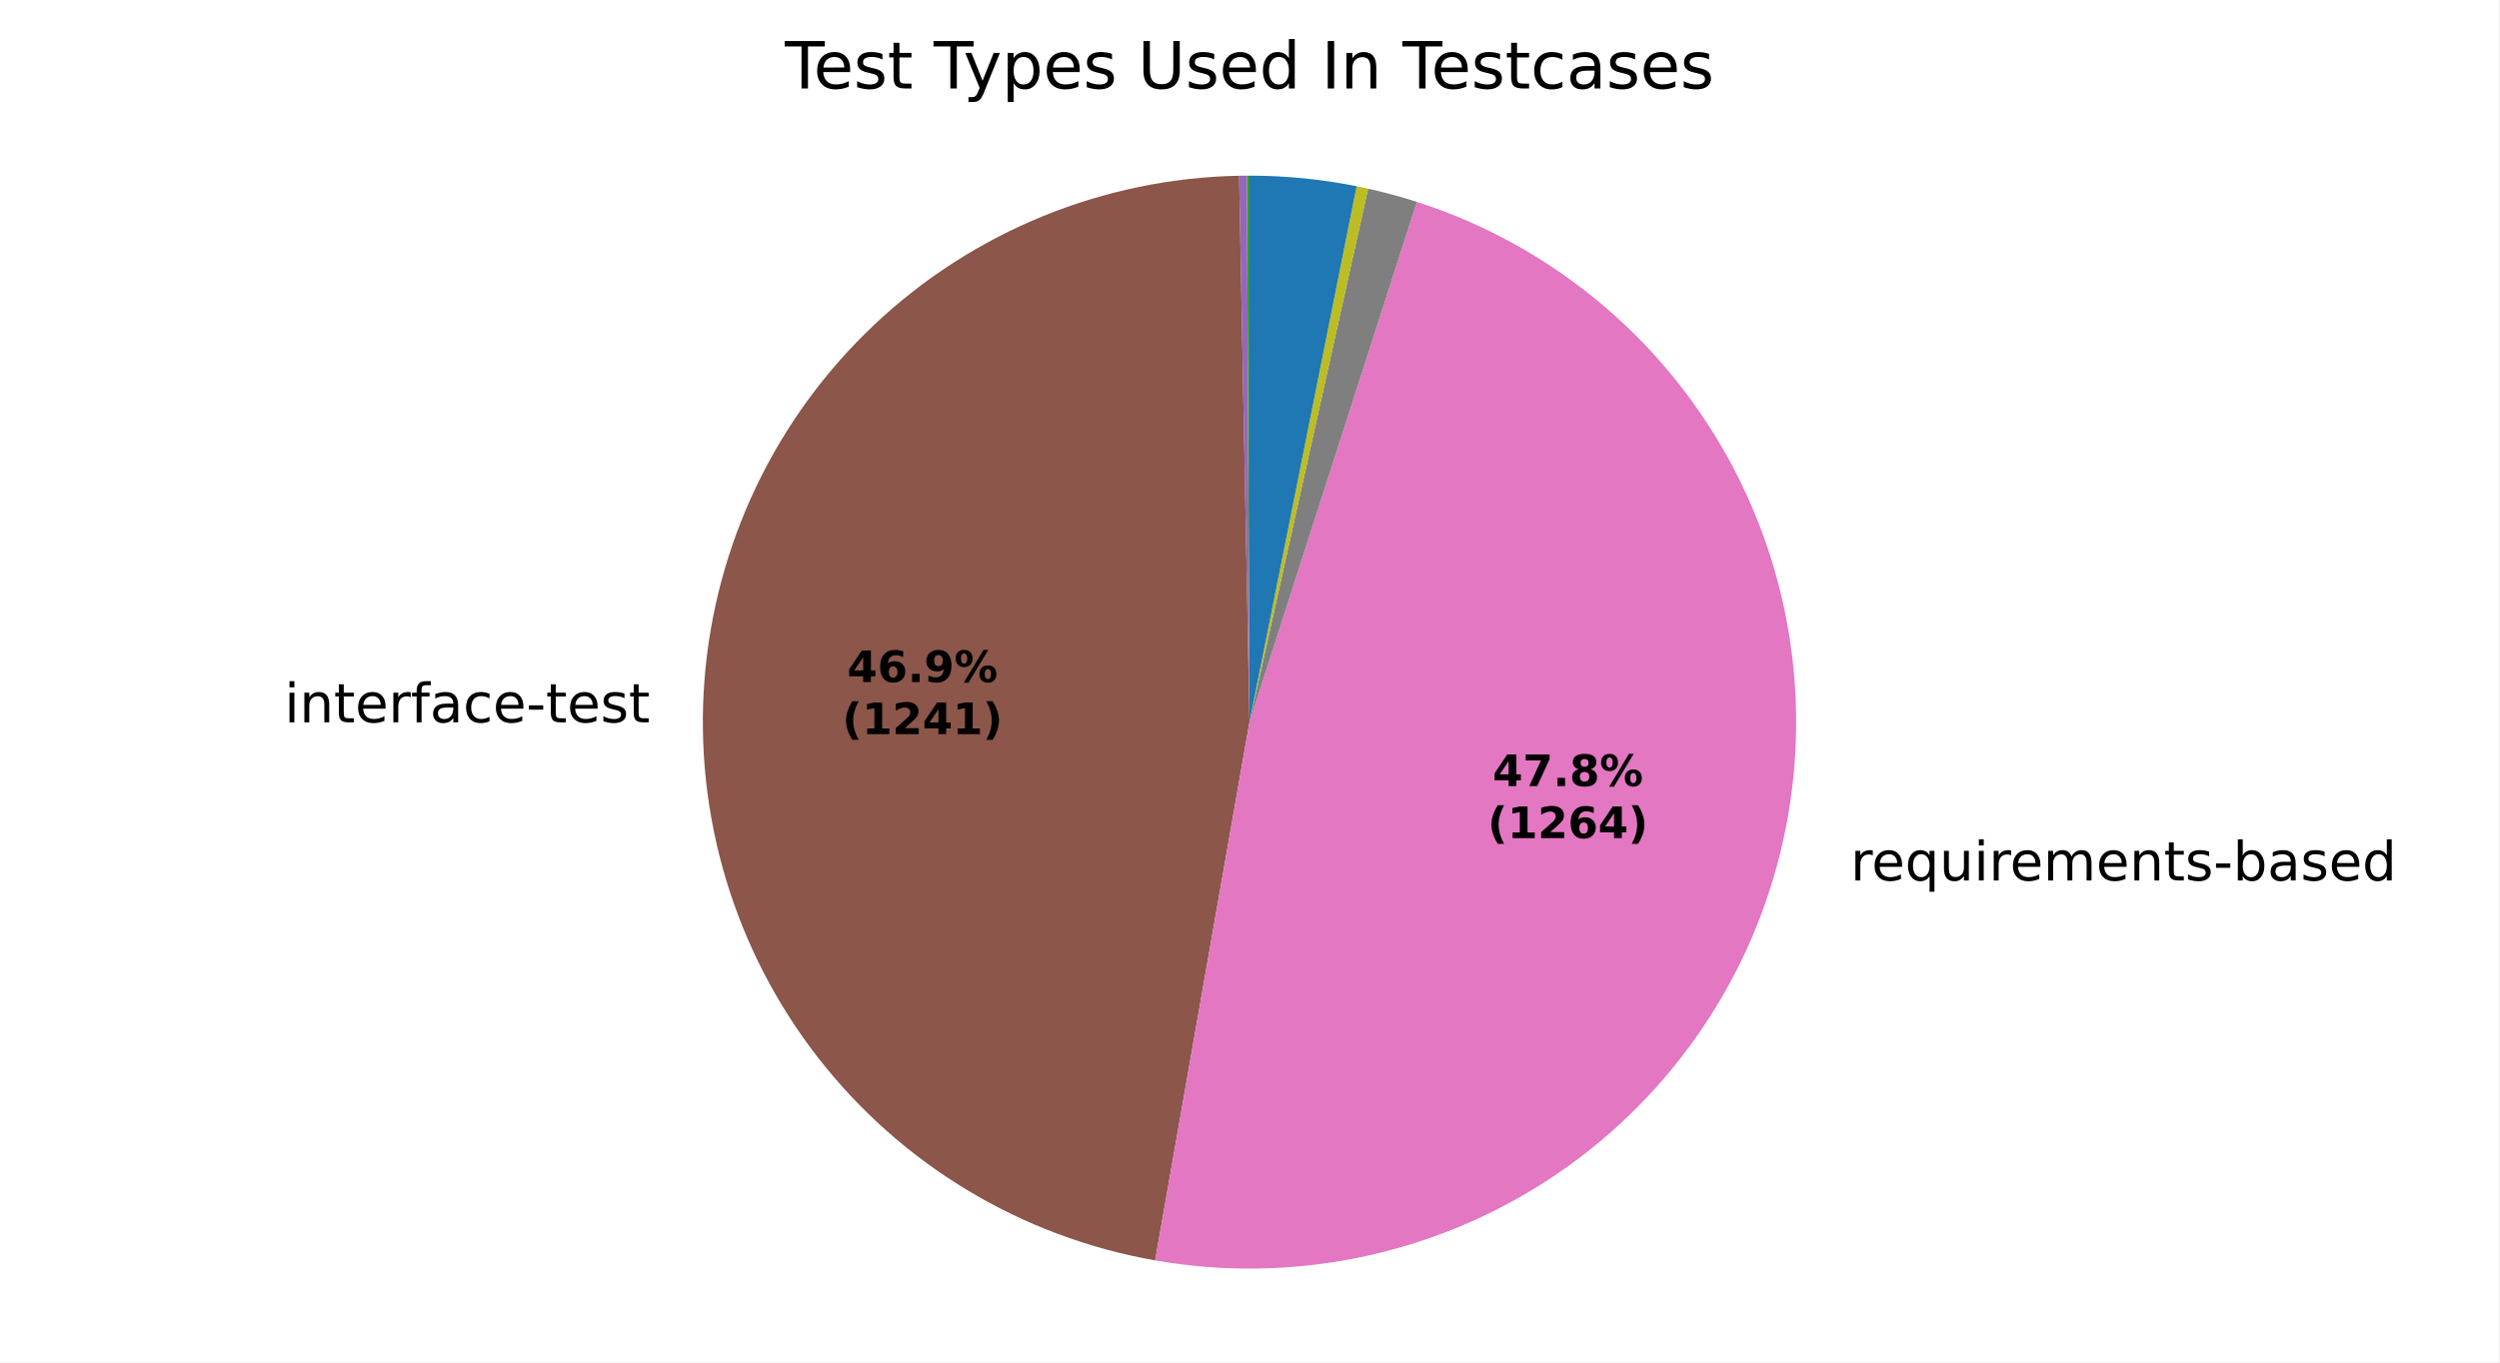
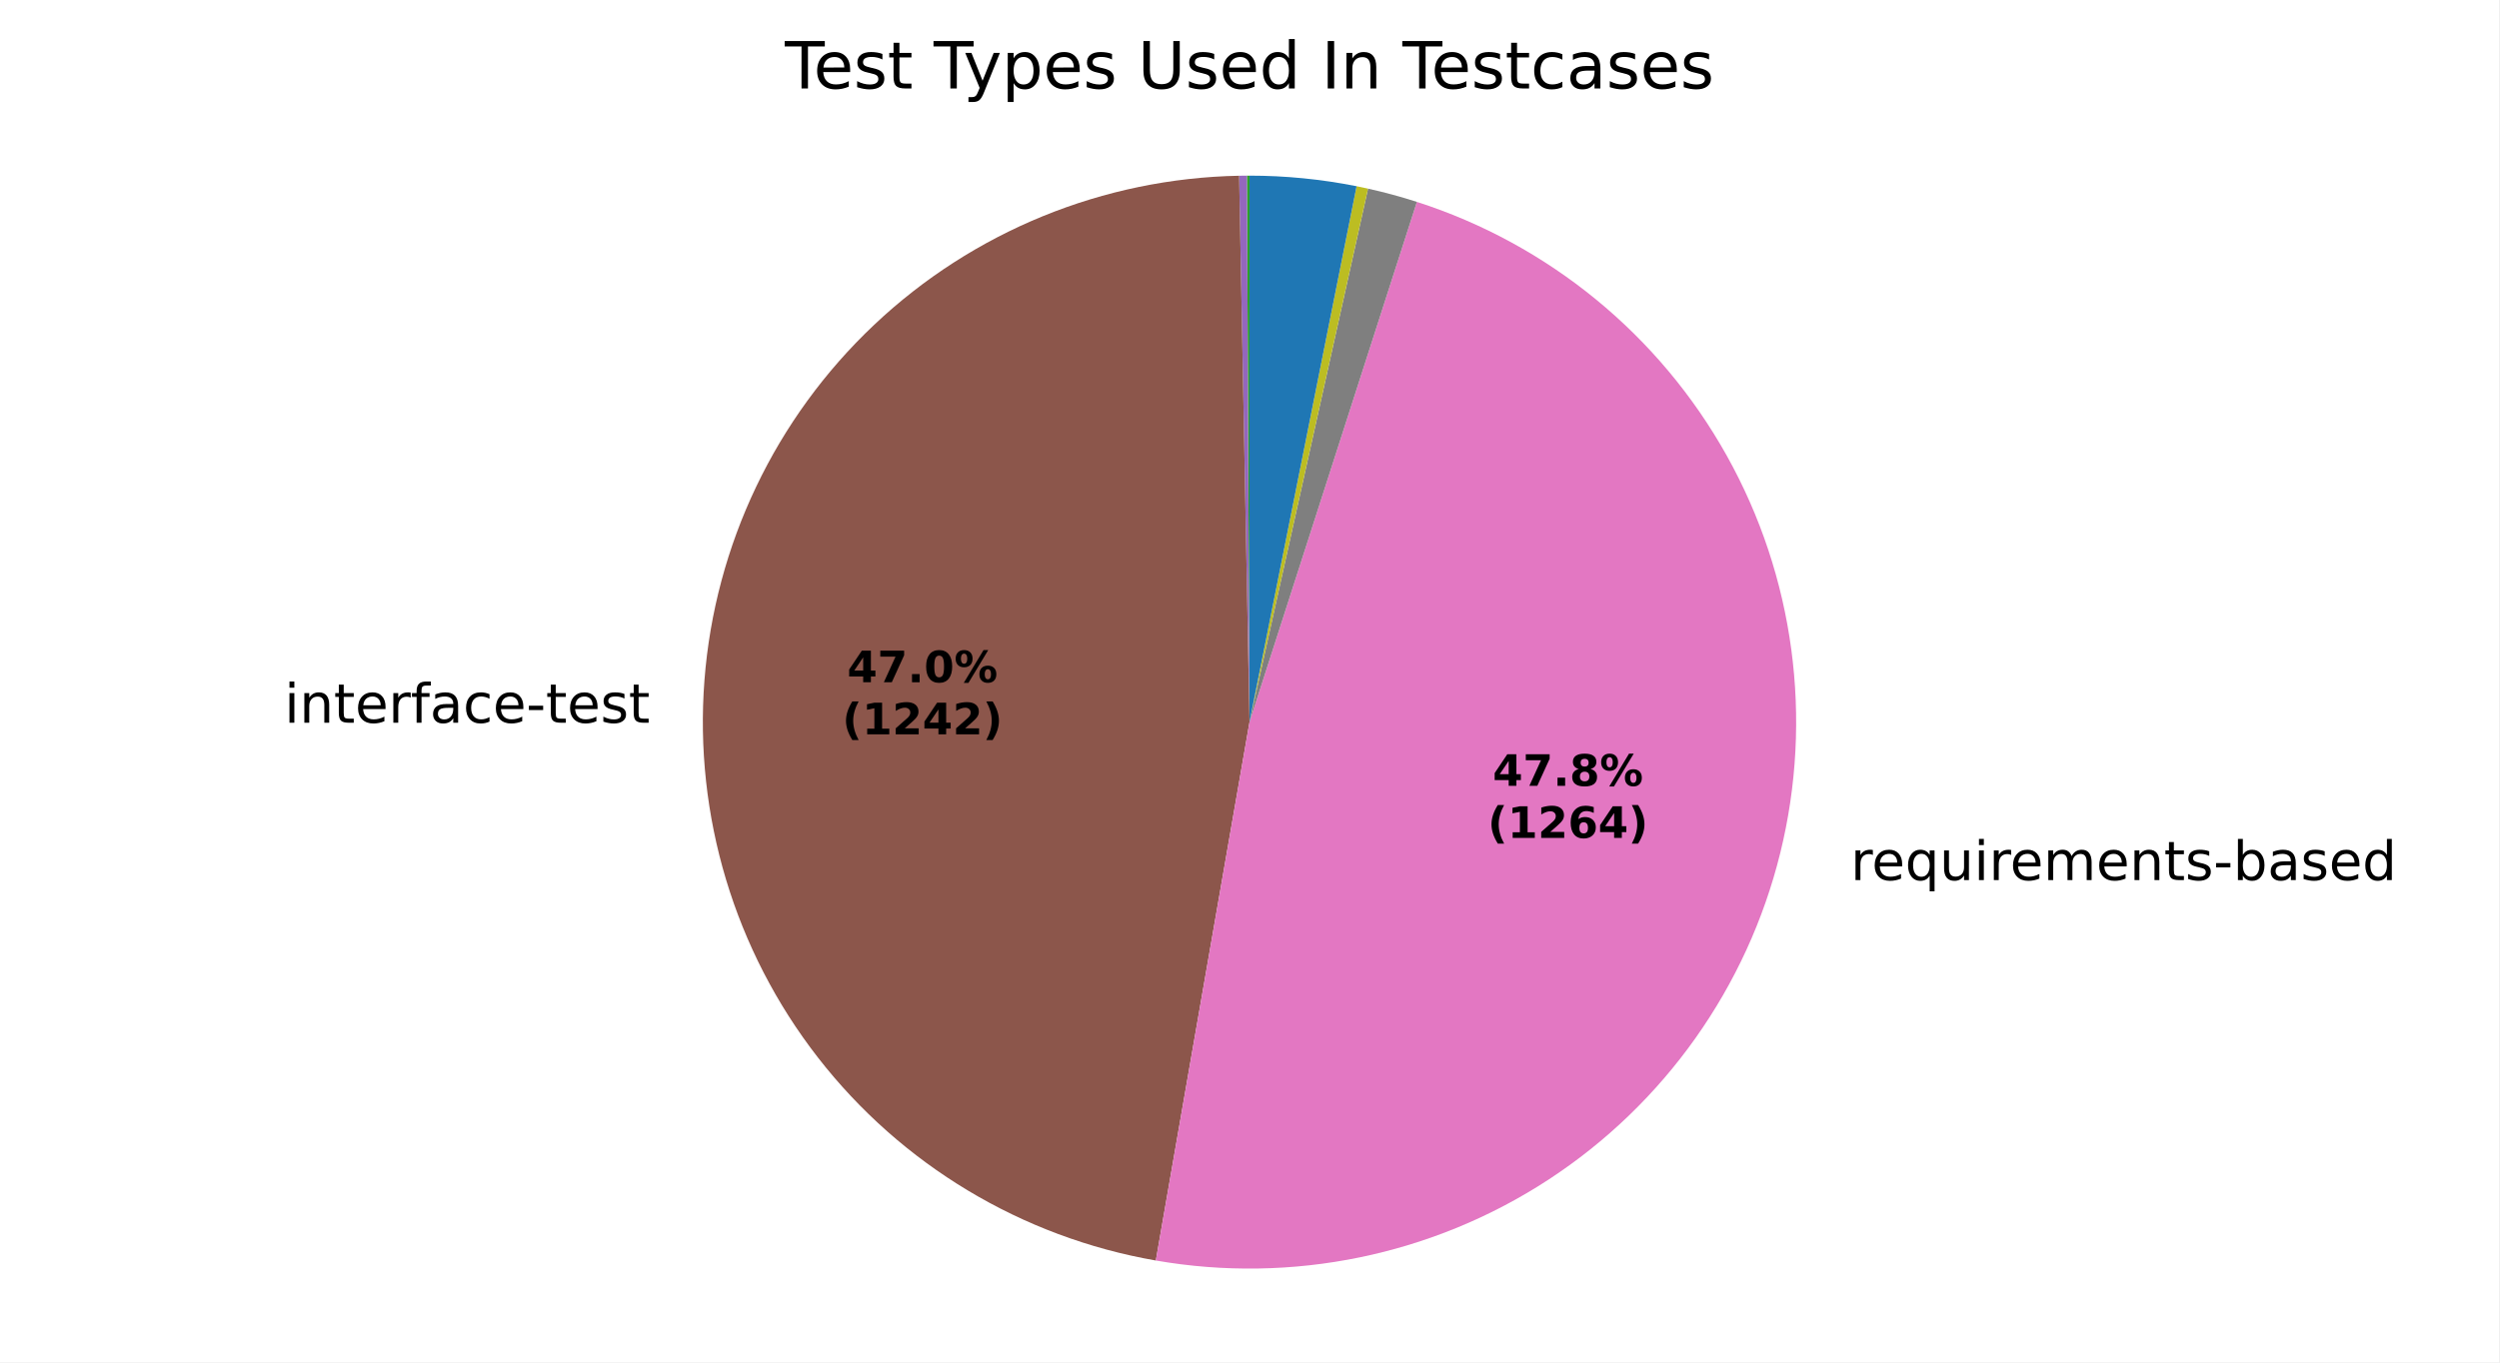
<svg xmlns="http://www.w3.org/2000/svg" xmlns:xlink="http://www.w3.org/1999/xlink" width="460.8pt" height="251.278pt" viewBox="0 0 460.8 251.278" version="1.1">
  <defs>
    <style type="text/css">*{stroke-linejoin: round; stroke-linecap: butt}</style>
  </defs>
  <g id="figure_1">
    <g id="patch_1">
      <path d="M 0 251.278  L 460.8 251.278  L 460.8 0  L 0 0  z " style="fill: #ffffff" />
    </g>
    <g id="axes_1">
      <g id="patch_2">
        <path d="M 230.401 32.398  C 230.401 32.398 230.401 32.398 230.401 32.398  L 230.401 133.199  z " style="fill: #1f77b4" />
      </g>
      <g id="patch_3">
        <path d="M 230.401 32.398  C 230.401 32.398 230.401 32.398 230.401 32.398  L 230.401 133.199  z " style="fill: #ff7f0e" />
      </g>
      <g id="patch_4">
-         <path d="M 230.401 32.398  C 230.321 32.398 230.241 32.398 230.161 32.398  C 230.081 32.399 230.001 32.399 229.922 32.399  L 230.401 133.199  z " style="fill: #2ca02c" />
+         <path d="M 230.401 32.398  C 230.321 32.398 230.241 32.398 230.161 32.398  C 230.081 32.399 230.002 32.399 229.922 32.399  L 230.401 133.199  z " style="fill: #2ca02c" />
      </g>
      <g id="patch_5">
        <path d="M 229.922 32.399  C 229.922 32.399 229.922 32.399 229.922 32.399  L 230.401 133.199  z " style="fill: #d62728" />
      </g>
      <g id="patch_6">
-         <path d="M 229.922 32.399  C 229.682 32.4 229.443 32.402 229.203 32.405  C 228.963 32.408 228.724 32.412 228.484 32.416  L 230.401 133.199  z " style="fill: #9467bd" />
+         <path d="M 229.922 32.399  C 229.682 32.4 229.443 32.402 229.203 32.405  C 228.964 32.408 228.725 32.412 228.485 32.416  L 230.401 133.199  z " style="fill: #9467bd" />
      </g>
      <g id="patch_7">
-         <path d="M 228.484 32.416  C 203.439 32.893 179.45 42.688 161.229 59.877  C 143.008 77.067 131.834 100.446 129.901 125.421  C 127.968 150.396 135.413 175.216 150.772 195.004  C 166.131 214.793 188.328 228.162 213.002 232.486  L 230.401 133.199  z " style="fill: #8c564b" />
+         <path d="M 228.485 32.416  C 203.429 32.893 179.43 42.696 161.206 59.899  C 142.983 77.102 131.814 100.497 129.896 125.484  C 127.978 150.471 135.445 175.297 150.83 195.079  C 166.214 214.862 188.436 228.213 213.126 232.508  L 230.401 133.199  z " style="fill: #8c564b" />
      </g>
      <g id="patch_8">
-         <path d="M 213.002 232.486  C 238.143 236.892 264.042 231.588 285.428 217.654  C 306.813 203.72 322.128 182.171 328.254 157.393  C 334.381 132.615 330.873 106.412 318.445 84.118  C 306.017 61.824 285.574 45.061 261.276 37.243  L 230.401 133.199  z " style="fill: #e377c2" />
+         <path d="M 213.126 232.508  C 238.263 236.88 264.146 231.55 285.51 217.601  C 306.873 203.652 322.164 182.099 328.271 157.326  C 334.378 132.553 330.857 106.363 318.425 84.082  C 305.993 61.802 285.554 45.052 261.265 37.24  L 230.401 133.199  z " style="fill: #e377c2" />
      </g>
      <g id="patch_9">
-         <path d="M 261.276 37.243  C 259.794 36.766 258.301 36.324 256.798 35.916  C 255.295 35.508 253.783 35.135 252.263 34.798  L 230.401 133.199  z " style="fill: #7f7f7f" />
+         <path d="M 261.265 37.24  C 259.783 36.763 258.291 36.321 256.788 35.913  C 255.286 35.506 253.775 35.133 252.255 34.796  L 230.401 133.199  z " style="fill: #7f7f7f" />
      </g>
      <g id="patch_10">
-         <path d="M 252.263 34.798  C 251.913 34.72 251.561 34.644 251.21 34.569  C 250.858 34.495 250.506 34.423 250.154 34.353  L 230.401 133.199  z " style="fill: #bcbd22" />
+         <path d="M 252.255 34.796  C 251.905 34.718 251.554 34.642 251.202 34.568  C 250.851 34.494 250.499 34.421 250.147 34.351  L 230.401 133.199  z " style="fill: #bcbd22" />
      </g>
      <g id="patch_11">
-         <path d="M 250.154 34.353  C 250.154 34.353 250.154 34.353 250.154 34.353  L 230.401 133.199  z " style="fill: #17becf" />
+         <path d="M 250.147 34.351  C 250.147 34.351 250.147 34.351 250.147 34.351  L 230.401 133.199  z " style="fill: #17becf" />
      </g>
      <g id="patch_12">
-         <path d="M 250.154 34.353  C 246.904 33.703 243.624 33.214 240.326 32.888  C 237.027 32.562 233.715 32.398 230.401 32.398  L 230.401 133.199  z " style="fill: #1f77b4" />
+         <path d="M 250.147 34.351  C 246.898 33.702 243.619 33.214 240.322 32.888  C 237.025 32.561 233.714 32.398 230.401 32.398  L 230.401 133.199  z " style="fill: #1f77b4" />
      </g>
      <g id="patch_13">
        <path d="M 230.401 32.398  C 230.401 32.398 230.401 32.398 230.401 32.398  L 230.401 133.199  z " style="fill: #ff7f0e" />
      </g>
      <g id="patch_14">
        <path d="M 230.401 32.398  C 230.401 32.398 230.401 32.398 230.401 32.398  L 230.401 133.199  z " style="fill: #2ca02c" />
      </g>
      <g id="matplotlib.axis_1" />
      <g id="matplotlib.axis_2" />
      <g id="text_1">
-         <g transform="translate(119.8508 121.2397) scale(0.1 -0.1)" />
-         <g transform="translate(52.43985 133.2425) scale(0.1 -0.1)">
+         <g transform="translate(119.8455 121.3086) scale(0.1 -0.1)" />
+         <g transform="translate(52.43454 133.3113) scale(0.1 -0.1)">
          <defs>
            <path id="DejaVuSans-4c" d="M 603 3500  L 1178 3500  L 1178 0  L 603 0  L 603 3500  z M 603 4863  L 1178 4863  L 1178 4134  L 603 4134  L 603 4863  z " transform="scale(0.015625)" />
            <path id="DejaVuSans-51" d="M 3513 2113  L 3513 0  L 2938 0  L 2938 2094  Q 2938 2591 2744 2837  Q 2550 3084 2163 3084  Q 1697 3084 1428 2787  Q 1159 2491 1159 1978  L 1159 0  L 581 0  L 581 3500  L 1159 3500  L 1159 2956  Q 1366 3272 1645 3428  Q 1925 3584 2291 3584  Q 2894 3584 3203 3211  Q 3513 2838 3513 2113  z " transform="scale(0.015625)" />
            <path id="DejaVuSans-57" d="M 1172 4494  L 1172 3500  L 2356 3500  L 2356 3053  L 1172 3053  L 1172 1153  Q 1172 725 1289 603  Q 1406 481 1766 481  L 2356 481  L 2356 0  L 1766 0  Q 1100 0 847 248  Q 594 497 594 1153  L 594 3053  L 172 3053  L 172 3500  L 594 3500  L 594 4494  L 1172 4494  z " transform="scale(0.015625)" />
            <path id="DejaVuSans-48" d="M 3597 1894  L 3597 1613  L 953 1613  Q 991 1019 1311 708  Q 1631 397 2203 397  Q 2534 397 2845 478  Q 3156 559 3463 722  L 3463 178  Q 3153 47 2828 -22  Q 2503 -91 2169 -91  Q 1331 -91 842 396  Q 353 884 353 1716  Q 353 2575 817 3079  Q 1281 3584 2069 3584  Q 2775 3584 3186 3129  Q 3597 2675 3597 1894  z M 3022 2063  Q 3016 2534 2758 2815  Q 2500 3097 2075 3097  Q 1594 3097 1305 2825  Q 1016 2553 972 2059  L 3022 2063  z " transform="scale(0.015625)" />
            <path id="DejaVuSans-55" d="M 2631 2963  Q 2534 3019 2420 3045  Q 2306 3072 2169 3072  Q 1681 3072 1420 2755  Q 1159 2438 1159 1844  L 1159 0  L 581 0  L 581 3500  L 1159 3500  L 1159 2956  Q 1341 3275 1631 3429  Q 1922 3584 2338 3584  Q 2397 3584 2469 3576  Q 2541 3569 2628 3553  L 2631 2963  z " transform="scale(0.015625)" />
            <path id="DejaVuSans-49" d="M 2375 4863  L 2375 4384  L 1825 4384  Q 1516 4384 1395 4259  Q 1275 4134 1275 3809  L 1275 3500  L 2222 3500  L 2222 3053  L 1275 3053  L 1275 0  L 697 0  L 697 3053  L 147 3053  L 147 3500  L 697 3500  L 697 3744  Q 697 4328 969 4595  Q 1241 4863 1831 4863  L 2375 4863  z " transform="scale(0.015625)" />
            <path id="DejaVuSans-44" d="M 2194 1759  Q 1497 1759 1228 1600  Q 959 1441 959 1056  Q 959 750 1161 570  Q 1363 391 1709 391  Q 2188 391 2477 730  Q 2766 1069 2766 1631  L 2766 1759  L 2194 1759  z M 3341 1997  L 3341 0  L 2766 0  L 2766 531  Q 2569 213 2275 61  Q 1981 -91 1556 -91  Q 1019 -91 701 211  Q 384 513 384 1019  Q 384 1609 779 1909  Q 1175 2209 1959 2209  L 2766 2209  L 2766 2266  Q 2766 2663 2505 2880  Q 2244 3097 1772 3097  Q 1472 3097 1187 3025  Q 903 2953 641 2809  L 641 3341  Q 956 3463 1253 3523  Q 1550 3584 1831 3584  Q 2591 3584 2966 3190  Q 3341 2797 3341 1997  z " transform="scale(0.015625)" />
            <path id="DejaVuSans-46" d="M 3122 3366  L 3122 2828  Q 2878 2963 2633 3030  Q 2388 3097 2138 3097  Q 1578 3097 1268 2742  Q 959 2388 959 1747  Q 959 1106 1268 751  Q 1578 397 2138 397  Q 2388 397 2633 464  Q 2878 531 3122 666  L 3122 134  Q 2881 22 2623 -34  Q 2366 -91 2075 -91  Q 1284 -91 818 406  Q 353 903 353 1747  Q 353 2603 823 3093  Q 1294 3584 2113 3584  Q 2378 3584 2631 3529  Q 2884 3475 3122 3366  z " transform="scale(0.015625)" />
            <path id="DejaVuSans-10" d="M 313 2009  L 1997 2009  L 1997 1497  L 313 1497  L 313 2009  z " transform="scale(0.015625)" />
            <path id="DejaVuSans-56" d="M 2834 3397  L 2834 2853  Q 2591 2978 2328 3040  Q 2066 3103 1784 3103  Q 1356 3103 1142 2972  Q 928 2841 928 2578  Q 928 2378 1081 2264  Q 1234 2150 1697 2047  L 1894 2003  Q 2506 1872 2764 1633  Q 3022 1394 3022 966  Q 3022 478 2636 193  Q 2250 -91 1575 -91  Q 1294 -91 989 -36  Q 684 19 347 128  L 347 722  Q 666 556 975 473  Q 1284 391 1588 391  Q 1994 391 2212 530  Q 2431 669 2431 922  Q 2431 1156 2273 1281  Q 2116 1406 1581 1522  L 1381 1569  Q 847 1681 609 1914  Q 372 2147 372 2553  Q 372 3047 722 3315  Q 1072 3584 1716 3584  Q 2034 3584 2315 3537  Q 2597 3491 2834 3397  z " transform="scale(0.015625)" />
          </defs>
          <use xlink:href="#DejaVuSans-4c" />
          <use xlink:href="#DejaVuSans-51" transform="translate(27.78125 0)" />
          <use xlink:href="#DejaVuSans-57" transform="translate(91.15625 0)" />
          <use xlink:href="#DejaVuSans-48" transform="translate(130.3594 0)" />
          <use xlink:href="#DejaVuSans-55" transform="translate(191.8906 0)" />
          <use xlink:href="#DejaVuSans-49" transform="translate(233 0)" />
          <use xlink:href="#DejaVuSans-44" transform="translate(268.2031 0)" />
          <use xlink:href="#DejaVuSans-46" transform="translate(329.4844 0)" />
          <use xlink:href="#DejaVuSans-48" transform="translate(384.4688 0)" />
          <use xlink:href="#DejaVuSans-10" transform="translate(446 0)" />
          <use xlink:href="#DejaVuSans-57" transform="translate(482.0781 0)" />
          <use xlink:href="#DejaVuSans-48" transform="translate(521.2812 0)" />
          <use xlink:href="#DejaVuSans-56" transform="translate(582.8125 0)" />
          <use xlink:href="#DejaVuSans-57" transform="translate(634.9062 0)" />
        </g>
      </g>
      <g id="text_2">
-         <g transform="translate(338.0397 162.4107) scale(0.1 -0.1)">
+         <g transform="translate(338.0579 162.3369) scale(0.1 -0.1)">
          <defs>
            <path id="DejaVuSans-3" transform="scale(0.015625)" />
            <path id="DejaVuSans-54" d="M 947 1747  Q 947 1113 1208 752  Q 1469 391 1925 391  Q 2381 391 2643 752  Q 2906 1113 2906 1747  Q 2906 2381 2643 2742  Q 2381 3103 1925 3103  Q 1469 3103 1208 2742  Q 947 2381 947 1747  z M 2906 525  Q 2725 213 2448 61  Q 2172 -91 1784 -91  Q 1150 -91 751 415  Q 353 922 353 1747  Q 353 2572 751 3078  Q 1150 3584 1784 3584  Q 2172 3584 2448 3432  Q 2725 3281 2906 2969  L 2906 3500  L 3481 3500  L 3481 -1331  L 2906 -1331  L 2906 525  z " transform="scale(0.015625)" />
            <path id="DejaVuSans-58" d="M 544 1381  L 544 3500  L 1119 3500  L 1119 1403  Q 1119 906 1312 657  Q 1506 409 1894 409  Q 2359 409 2629 706  Q 2900 1003 2900 1516  L 2900 3500  L 3475 3500  L 3475 0  L 2900 0  L 2900 538  Q 2691 219 2414 64  Q 2138 -91 1772 -91  Q 1169 -91 856 284  Q 544 659 544 1381  z M 1991 3584  L 1991 3584  z " transform="scale(0.015625)" />
            <path id="DejaVuSans-50" d="M 3328 2828  Q 3544 3216 3844 3400  Q 4144 3584 4550 3584  Q 5097 3584 5394 3201  Q 5691 2819 5691 2113  L 5691 0  L 5113 0  L 5113 2094  Q 5113 2597 4934 2840  Q 4756 3084 4391 3084  Q 3944 3084 3684 2787  Q 3425 2491 3425 1978  L 3425 0  L 2847 0  L 2847 2094  Q 2847 2600 2669 2842  Q 2491 3084 2119 3084  Q 1678 3084 1418 2786  Q 1159 2488 1159 1978  L 1159 0  L 581 0  L 581 3500  L 1159 3500  L 1159 2956  Q 1356 3278 1631 3431  Q 1906 3584 2284 3584  Q 2666 3584 2933 3390  Q 3200 3197 3328 2828  z " transform="scale(0.015625)" />
            <path id="DejaVuSans-45" d="M 3116 1747  Q 3116 2381 2855 2742  Q 2594 3103 2138 3103  Q 1681 3103 1420 2742  Q 1159 2381 1159 1747  Q 1159 1113 1420 752  Q 1681 391 2138 391  Q 2594 391 2855 752  Q 3116 1113 3116 1747  z M 1159 2969  Q 1341 3281 1617 3432  Q 1894 3584 2278 3584  Q 2916 3584 3314 3078  Q 3713 2572 3713 1747  Q 3713 922 3314 415  Q 2916 -91 2278 -91  Q 1894 -91 1617 61  Q 1341 213 1159 525  L 1159 0  L 581 0  L 581 4863  L 1159 4863  L 1159 2969  z " transform="scale(0.015625)" />
            <path id="DejaVuSans-47" d="M 2906 2969  L 2906 4863  L 3481 4863  L 3481 0  L 2906 0  L 2906 525  Q 2725 213 2448 61  Q 2172 -91 1784 -91  Q 1150 -91 751 415  Q 353 922 353 1747  Q 353 2572 751 3078  Q 1150 3584 1784 3584  Q 2172 3584 2448 3432  Q 2725 3281 2906 2969  z M 947 1747  Q 947 1113 1208 752  Q 1469 391 1925 391  Q 2381 391 2643 752  Q 2906 1113 2906 1747  Q 2906 2381 2643 2742  Q 2381 3103 1925 3103  Q 1469 3103 1208 2742  Q 947 2381 947 1747  z " transform="scale(0.015625)" />
          </defs>
          <use xlink:href="#DejaVuSans-3" />
          <use xlink:href="#DejaVuSans-55" transform="translate(31.78125 0)" />
          <use xlink:href="#DejaVuSans-48" transform="translate(70.6875 0)" />
          <use xlink:href="#DejaVuSans-54" transform="translate(132.2188 0)" />
          <use xlink:href="#DejaVuSans-58" transform="translate(195.7031 0)" />
          <use xlink:href="#DejaVuSans-4c" transform="translate(259.0781 0)" />
          <use xlink:href="#DejaVuSans-55" transform="translate(286.8594 0)" />
          <use xlink:href="#DejaVuSans-48" transform="translate(325.7656 0)" />
          <use xlink:href="#DejaVuSans-50" transform="translate(387.2969 0)" />
          <use xlink:href="#DejaVuSans-48" transform="translate(484.7031 0)" />
          <use xlink:href="#DejaVuSans-51" transform="translate(546.2344 0)" />
          <use xlink:href="#DejaVuSans-57" transform="translate(609.6094 0)" />
          <use xlink:href="#DejaVuSans-56" transform="translate(648.8125 0)" />
          <use xlink:href="#DejaVuSans-10" transform="translate(700.9062 0)" />
          <use xlink:href="#DejaVuSans-45" transform="translate(736.9844 0)" />
          <use xlink:href="#DejaVuSans-44" transform="translate(800.4688 0)" />
          <use xlink:href="#DejaVuSans-56" transform="translate(861.75 0)" />
          <use xlink:href="#DejaVuSans-48" transform="translate(913.8438 0)" />
          <use xlink:href="#DejaVuSans-47" transform="translate(975.375 0)" />
        </g>
      </g>
      <g id="text_3">
-         <g transform="translate(156.2239 125.8095) scale(0.08 -0.08)">
+         <g transform="translate(156.221 125.847) scale(0.08 -0.08)">
          <defs>
            <path id="DejaVuSans-Bold-17" d="M 2356 3675  L 1038 1722  L 2356 1722  L 2356 3675  z M 2156 4666  L 3494 4666  L 3494 1722  L 4159 1722  L 4159 850  L 3494 850  L 3494 0  L 2356 0  L 2356 850  L 288 850  L 288 1881  L 2156 4666  z " transform="scale(0.015625)" />
-             <path id="DejaVuSans-Bold-19" d="M 2316 2303  Q 2000 2303 1842 2098  Q 1684 1894 1684 1484  Q 1684 1075 1842 870  Q 2000 666 2316 666  Q 2634 666 2792 870  Q 2950 1075 2950 1484  Q 2950 1894 2792 2098  Q 2634 2303 2316 2303  z M 3803 4544  L 3803 3681  Q 3506 3822 3243 3889  Q 2981 3956 2731 3956  Q 2194 3956 1894 3657  Q 1594 3359 1544 2772  Q 1750 2925 1990 3001  Q 2231 3078 2516 3078  Q 3231 3078 3670 2659  Q 4109 2241 4109 1563  Q 4109 813 3618 361  Q 3128 -91 2303 -91  Q 1394 -91 895 523  Q 397 1138 397 2266  Q 397 3422 980 4083  Q 1563 4744 2578 4744  Q 2900 4744 3203 4694  Q 3506 4644 3803 4544  z " transform="scale(0.015625)" />
+             <path id="DejaVuSans-Bold-1a" d="M 428 4666  L 3944 4666  L 3944 3988  L 2125 0  L 953 0  L 2675 3781  L 428 3781  L 428 4666  z " transform="scale(0.015625)" />
            <path id="DejaVuSans-Bold-11" d="M 653 1209  L 1778 1209  L 1778 0  L 653 0  L 653 1209  z " transform="scale(0.015625)" />
-             <path id="DejaVuSans-Bold-1c" d="M 641 103  L 641 966  Q 928 831 1190 764  Q 1453 697 1709 697  Q 2247 697 2547 995  Q 2847 1294 2900 1881  Q 2688 1725 2447 1647  Q 2206 1569 1925 1569  Q 1209 1569 770 1986  Q 331 2403 331 3084  Q 331 3838 820 4291  Q 1309 4744 2131 4744  Q 3044 4744 3544 4128  Q 4044 3513 4044 2388  Q 4044 1231 3459 570  Q 2875 -91 1856 -91  Q 1528 -91 1228 -42  Q 928 6 641 103  z M 2125 2350  Q 2441 2350 2600 2554  Q 2759 2759 2759 3169  Q 2759 3575 2600 3781  Q 2441 3988 2125 3988  Q 1809 3988 1650 3781  Q 1491 3575 1491 3169  Q 1491 2759 1650 2554  Q 1809 2350 2125 2350  z " transform="scale(0.015625)" />
+             <path id="DejaVuSans-Bold-13" d="M 2944 2338  Q 2944 3213 2780 3570  Q 2616 3928 2228 3928  Q 1841 3928 1675 3570  Q 1509 3213 1509 2338  Q 1509 1453 1675 1090  Q 1841 728 2228 728  Q 2613 728 2778 1090  Q 2944 1453 2944 2338  z M 4147 2328  Q 4147 1169 3647 539  Q 3147 -91 2228 -91  Q 1306 -91 806 539  Q 306 1169 306 2328  Q 306 3491 806 4120  Q 1306 4750 2228 4750  Q 3147 4750 3647 4120  Q 4147 3491 4147 2328  z " transform="scale(0.015625)" />
            <path id="DejaVuSans-Bold-8" d="M 4959 1925  Q 4738 1925 4616 1733  Q 4494 1541 4494 1184  Q 4494 825 4614 633  Q 4734 441 4959 441  Q 5184 441 5303 633  Q 5422 825 5422 1184  Q 5422 1541 5301 1733  Q 5181 1925 4959 1925  z M 4959 2450  Q 5541 2450 5875 2112  Q 6209 1775 6209 1184  Q 6209 594 5875 251  Q 5541 -91 4959 -91  Q 4378 -91 4042 251  Q 3706 594 3706 1184  Q 3706 1772 4042 2111  Q 4378 2450 4959 2450  z M 2094 -91  L 1403 -91  L 4319 4750  L 5013 4750  L 2094 -91  z M 1453 4750  Q 2034 4750 2367 4411  Q 2700 4072 2700 3481  Q 2700 2891 2367 2550  Q 2034 2209 1453 2209  Q 872 2209 539 2550  Q 206 2891 206 3481  Q 206 4072 539 4411  Q 872 4750 1453 4750  z M 1453 4225  Q 1228 4225 1106 4031  Q 984 3838 984 3481  Q 984 3122 1106 2926  Q 1228 2731 1453 2731  Q 1678 2731 1798 2926  Q 1919 3122 1919 3481  Q 1919 3838 1797 4031  Q 1675 4225 1453 4225  z " transform="scale(0.015625)" />
          </defs>
          <use xlink:href="#DejaVuSans-Bold-17" />
-           <use xlink:href="#DejaVuSans-Bold-19" transform="translate(69.57812 0)" />
+           <use xlink:href="#DejaVuSans-Bold-1a" transform="translate(69.57812 0)" />
          <use xlink:href="#DejaVuSans-Bold-11" transform="translate(139.1562 0)" />
-           <use xlink:href="#DejaVuSans-Bold-1c" transform="translate(177.1406 0)" />
+           <use xlink:href="#DejaVuSans-Bold-13" transform="translate(177.1406 0)" />
          <use xlink:href="#DejaVuSans-Bold-8" transform="translate(246.7188 0)" />
        </g>
-         <g transform="translate(155.312 135.411) scale(0.08 -0.08)">
+         <g transform="translate(155.3091 135.4486) scale(0.08 -0.08)">
          <defs>
            <path id="DejaVuSans-Bold-b" d="M 2413 -844  L 1484 -844  Q 1006 -72 778 623  Q 550 1319 550 2003  Q 550 2688 779 3389  Q 1009 4091 1484 4856  L 2413 4856  Q 2013 4116 1813 3408  Q 1613 2700 1613 2009  Q 1613 1319 1811 609  Q 2009 -100 2413 -844  z " transform="scale(0.015625)" />
            <path id="DejaVuSans-Bold-14" d="M 750 831  L 1813 831  L 1813 3847  L 722 3622  L 722 4441  L 1806 4666  L 2950 4666  L 2950 831  L 4013 831  L 4013 0  L 750 0  L 750 831  z " transform="scale(0.015625)" />
            <path id="DejaVuSans-Bold-15" d="M 1844 884  L 3897 884  L 3897 0  L 506 0  L 506 884  L 2209 2388  Q 2438 2594 2547 2791  Q 2656 2988 2656 3200  Q 2656 3528 2436 3728  Q 2216 3928 1850 3928  Q 1569 3928 1234 3808  Q 900 3688 519 3450  L 519 4475  Q 925 4609 1322 4679  Q 1719 4750 2100 4750  Q 2938 4750 3402 4381  Q 3866 4013 3866 3353  Q 3866 2972 3669 2642  Q 3472 2313 2841 1759  L 1844 884  z " transform="scale(0.015625)" />
            <path id="DejaVuSans-Bold-c" d="M 513 -844  Q 913 -100 1113 609  Q 1313 1319 1313 2009  Q 1313 2700 1113 3408  Q 913 4116 513 4856  L 1441 4856  Q 1916 4091 2145 3389  Q 2375 2688 2375 2003  Q 2375 1319 2147 623  Q 1919 -72 1441 -844  L 513 -844  z " transform="scale(0.015625)" />
          </defs>
          <use xlink:href="#DejaVuSans-Bold-b" />
          <use xlink:href="#DejaVuSans-Bold-14" transform="translate(45.70312 0)" />
          <use xlink:href="#DejaVuSans-Bold-15" transform="translate(115.2812 0)" />
          <use xlink:href="#DejaVuSans-Bold-17" transform="translate(184.8594 0)" />
-           <use xlink:href="#DejaVuSans-Bold-14" transform="translate(254.4375 0)" />
+           <use xlink:href="#DejaVuSans-Bold-15" transform="translate(254.4375 0)" />
          <use xlink:href="#DejaVuSans-Bold-c" transform="translate(324.0156 0)" />
        </g>
      </g>
      <g id="text_4">
-         <g transform="translate(275.236 144.9927) scale(0.08 -0.08)">
-           <defs>
-             <path id="DejaVuSans-Bold-1a" d="M 428 4666  L 3944 4666  L 3944 3988  L 2125 0  L 953 0  L 2675 3781  L 428 3781  L 428 4666  z " transform="scale(0.015625)" />
+         <g transform="translate(275.2459 144.9524) scale(0.08 -0.08)">
+           <defs>
            <path id="DejaVuSans-Bold-1b" d="M 2228 2088  Q 1891 2088 1709 1903  Q 1528 1719 1528 1375  Q 1528 1031 1709 848  Q 1891 666 2228 666  Q 2563 666 2741 848  Q 2919 1031 2919 1375  Q 2919 1722 2741 1905  Q 2563 2088 2228 2088  z M 1350 2484  Q 925 2613 709 2878  Q 494 3144 494 3541  Q 494 4131 934 4440  Q 1375 4750 2228 4750  Q 3075 4750 3515 4442  Q 3956 4134 3956 3541  Q 3956 3144 3739 2878  Q 3522 2613 3097 2484  Q 3572 2353 3814 2058  Q 4056 1763 4056 1313  Q 4056 619 3595 264  Q 3134 -91 2228 -91  Q 1319 -91 855 264  Q 391 619 391 1313  Q 391 1763 633 2058  Q 875 2353 1350 2484  z M 1631 3419  Q 1631 3141 1786 2991  Q 1941 2841 2228 2841  Q 2509 2841 2662 2991  Q 2816 3141 2816 3419  Q 2816 3697 2662 3845  Q 2509 3994 2228 3994  Q 1941 3994 1786 3844  Q 1631 3694 1631 3419  z " transform="scale(0.015625)" />
          </defs>
          <use xlink:href="#DejaVuSans-Bold-17" />
          <use xlink:href="#DejaVuSans-Bold-1a" transform="translate(69.57812 0)" />
          <use xlink:href="#DejaVuSans-Bold-11" transform="translate(139.1562 0)" />
          <use xlink:href="#DejaVuSans-Bold-1b" transform="translate(177.1406 0)" />
          <use xlink:href="#DejaVuSans-Bold-8" transform="translate(246.7188 0)" />
        </g>
-         <g transform="translate(274.3241 154.5942) scale(0.08 -0.08)">
+         <g transform="translate(274.3341 154.554) scale(0.08 -0.08)">
+           <defs>
+             <path id="DejaVuSans-Bold-19" d="M 2316 2303  Q 2000 2303 1842 2098  Q 1684 1894 1684 1484  Q 1684 1075 1842 870  Q 2000 666 2316 666  Q 2634 666 2792 870  Q 2950 1075 2950 1484  Q 2950 1894 2792 2098  Q 2634 2303 2316 2303  z M 3803 4544  L 3803 3681  Q 3506 3822 3243 3889  Q 2981 3956 2731 3956  Q 2194 3956 1894 3657  Q 1594 3359 1544 2772  Q 1750 2925 1990 3001  Q 2231 3078 2516 3078  Q 3231 3078 3670 2659  Q 4109 2241 4109 1563  Q 4109 813 3618 361  Q 3128 -91 2303 -91  Q 1394 -91 895 523  Q 397 1138 397 2266  Q 397 3422 980 4083  Q 1563 4744 2578 4744  Q 2900 4744 3203 4694  Q 3506 4644 3803 4544  z " transform="scale(0.015625)" />
+           </defs>
          <use xlink:href="#DejaVuSans-Bold-b" />
          <use xlink:href="#DejaVuSans-Bold-14" transform="translate(45.70312 0)" />
          <use xlink:href="#DejaVuSans-Bold-15" transform="translate(115.2812 0)" />
          <use xlink:href="#DejaVuSans-Bold-19" transform="translate(184.8594 0)" />
          <use xlink:href="#DejaVuSans-Bold-17" transform="translate(254.4375 0)" />
          <use xlink:href="#DejaVuSans-Bold-c" transform="translate(324.0156 0)" />
        </g>
      </g>
      <g id="text_5">
        <g transform="translate(144.7247 16.31812) scale(0.12 -0.12)">
          <defs>
            <path id="DejaVuSans-37" d="M -19 4666  L 3928 4666  L 3928 4134  L 2272 4134  L 2272 0  L 1638 0  L 1638 4134  L -19 4134  L -19 4666  z " transform="scale(0.015625)" />
            <path id="DejaVuSans-5c" d="M 2059 -325  Q 1816 -950 1584 -1140  Q 1353 -1331 966 -1331  L 506 -1331  L 506 -850  L 844 -850  Q 1081 -850 1212 -737  Q 1344 -625 1503 -206  L 1606 56  L 191 3500  L 800 3500  L 1894 763  L 2988 3500  L 3597 3500  L 2059 -325  z " transform="scale(0.015625)" />
            <path id="DejaVuSans-53" d="M 1159 525  L 1159 -1331  L 581 -1331  L 581 3500  L 1159 3500  L 1159 2969  Q 1341 3281 1617 3432  Q 1894 3584 2278 3584  Q 2916 3584 3314 3078  Q 3713 2572 3713 1747  Q 3713 922 3314 415  Q 2916 -91 2278 -91  Q 1894 -91 1617 61  Q 1341 213 1159 525  z M 3116 1747  Q 3116 2381 2855 2742  Q 2594 3103 2138 3103  Q 1681 3103 1420 2742  Q 1159 2381 1159 1747  Q 1159 1113 1420 752  Q 1681 391 2138 391  Q 2594 391 2855 752  Q 3116 1113 3116 1747  z " transform="scale(0.015625)" />
            <path id="DejaVuSans-38" d="M 556 4666  L 1191 4666  L 1191 1831  Q 1191 1081 1462 751  Q 1734 422 2344 422  Q 2950 422 3222 751  Q 3494 1081 3494 1831  L 3494 4666  L 4128 4666  L 4128 1753  Q 4128 841 3676 375  Q 3225 -91 2344 -91  Q 1459 -91 1007 375  Q 556 841 556 1753  L 556 4666  z " transform="scale(0.015625)" />
            <path id="DejaVuSans-2c" d="M 628 4666  L 1259 4666  L 1259 0  L 628 0  L 628 4666  z " transform="scale(0.015625)" />
          </defs>
          <use xlink:href="#DejaVuSans-37" />
          <use xlink:href="#DejaVuSans-48" transform="translate(44.09375 0)" />
          <use xlink:href="#DejaVuSans-56" transform="translate(105.625 0)" />
          <use xlink:href="#DejaVuSans-57" transform="translate(157.7188 0)" />
          <use xlink:href="#DejaVuSans-3" transform="translate(196.9219 0)" />
          <use xlink:href="#DejaVuSans-37" transform="translate(228.7031 0)" />
          <use xlink:href="#DejaVuSans-5c" transform="translate(274.2031 0)" />
          <use xlink:href="#DejaVuSans-53" transform="translate(333.3906 0)" />
          <use xlink:href="#DejaVuSans-48" transform="translate(396.875 0)" />
          <use xlink:href="#DejaVuSans-56" transform="translate(458.4062 0)" />
          <use xlink:href="#DejaVuSans-3" transform="translate(510.5 0)" />
          <use xlink:href="#DejaVuSans-38" transform="translate(542.2812 0)" />
          <use xlink:href="#DejaVuSans-56" transform="translate(615.4688 0)" />
          <use xlink:href="#DejaVuSans-48" transform="translate(667.5625 0)" />
          <use xlink:href="#DejaVuSans-47" transform="translate(729.0938 0)" />
          <use xlink:href="#DejaVuSans-3" transform="translate(792.5781 0)" />
          <use xlink:href="#DejaVuSans-2c" transform="translate(824.3594 0)" />
          <use xlink:href="#DejaVuSans-51" transform="translate(853.8594 0)" />
          <use xlink:href="#DejaVuSans-3" transform="translate(917.2344 0)" />
          <use xlink:href="#DejaVuSans-37" transform="translate(949.0156 0)" />
          <use xlink:href="#DejaVuSans-48" transform="translate(993.1094 0)" />
          <use xlink:href="#DejaVuSans-56" transform="translate(1054.641 0)" />
          <use xlink:href="#DejaVuSans-57" transform="translate(1106.734 0)" />
          <use xlink:href="#DejaVuSans-46" transform="translate(1145.938 0)" />
          <use xlink:href="#DejaVuSans-44" transform="translate(1200.922 0)" />
          <use xlink:href="#DejaVuSans-56" transform="translate(1262.203 0)" />
          <use xlink:href="#DejaVuSans-48" transform="translate(1314.297 0)" />
          <use xlink:href="#DejaVuSans-56" transform="translate(1375.828 0)" />
        </g>
      </g>
    </g>
  </g>
</svg>
